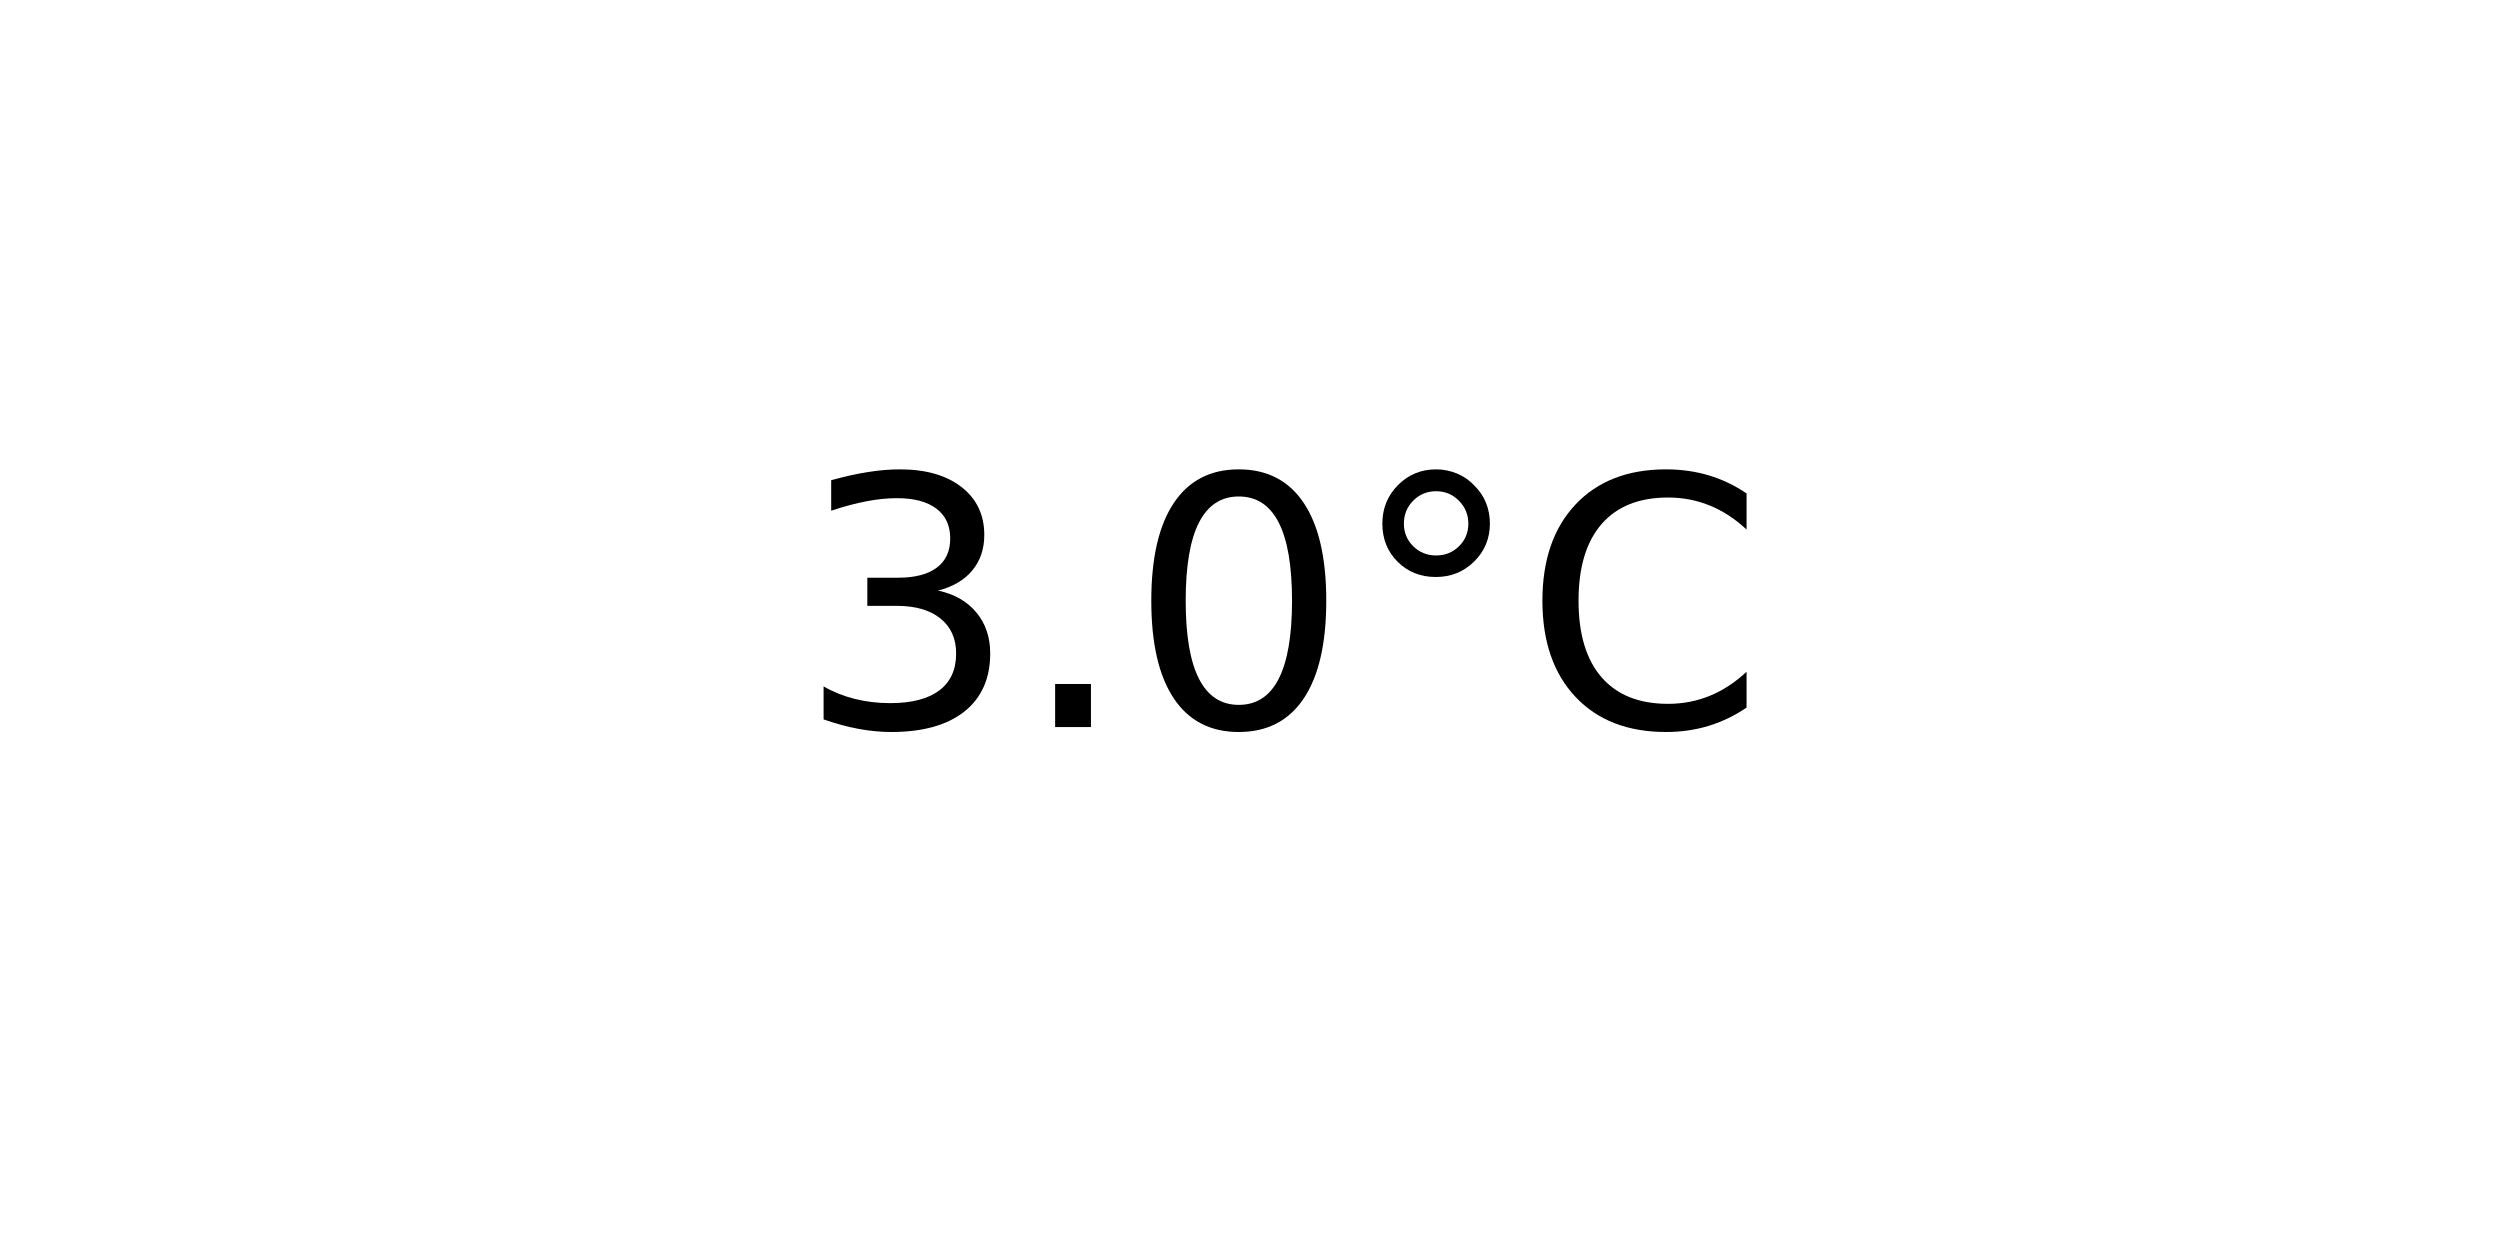
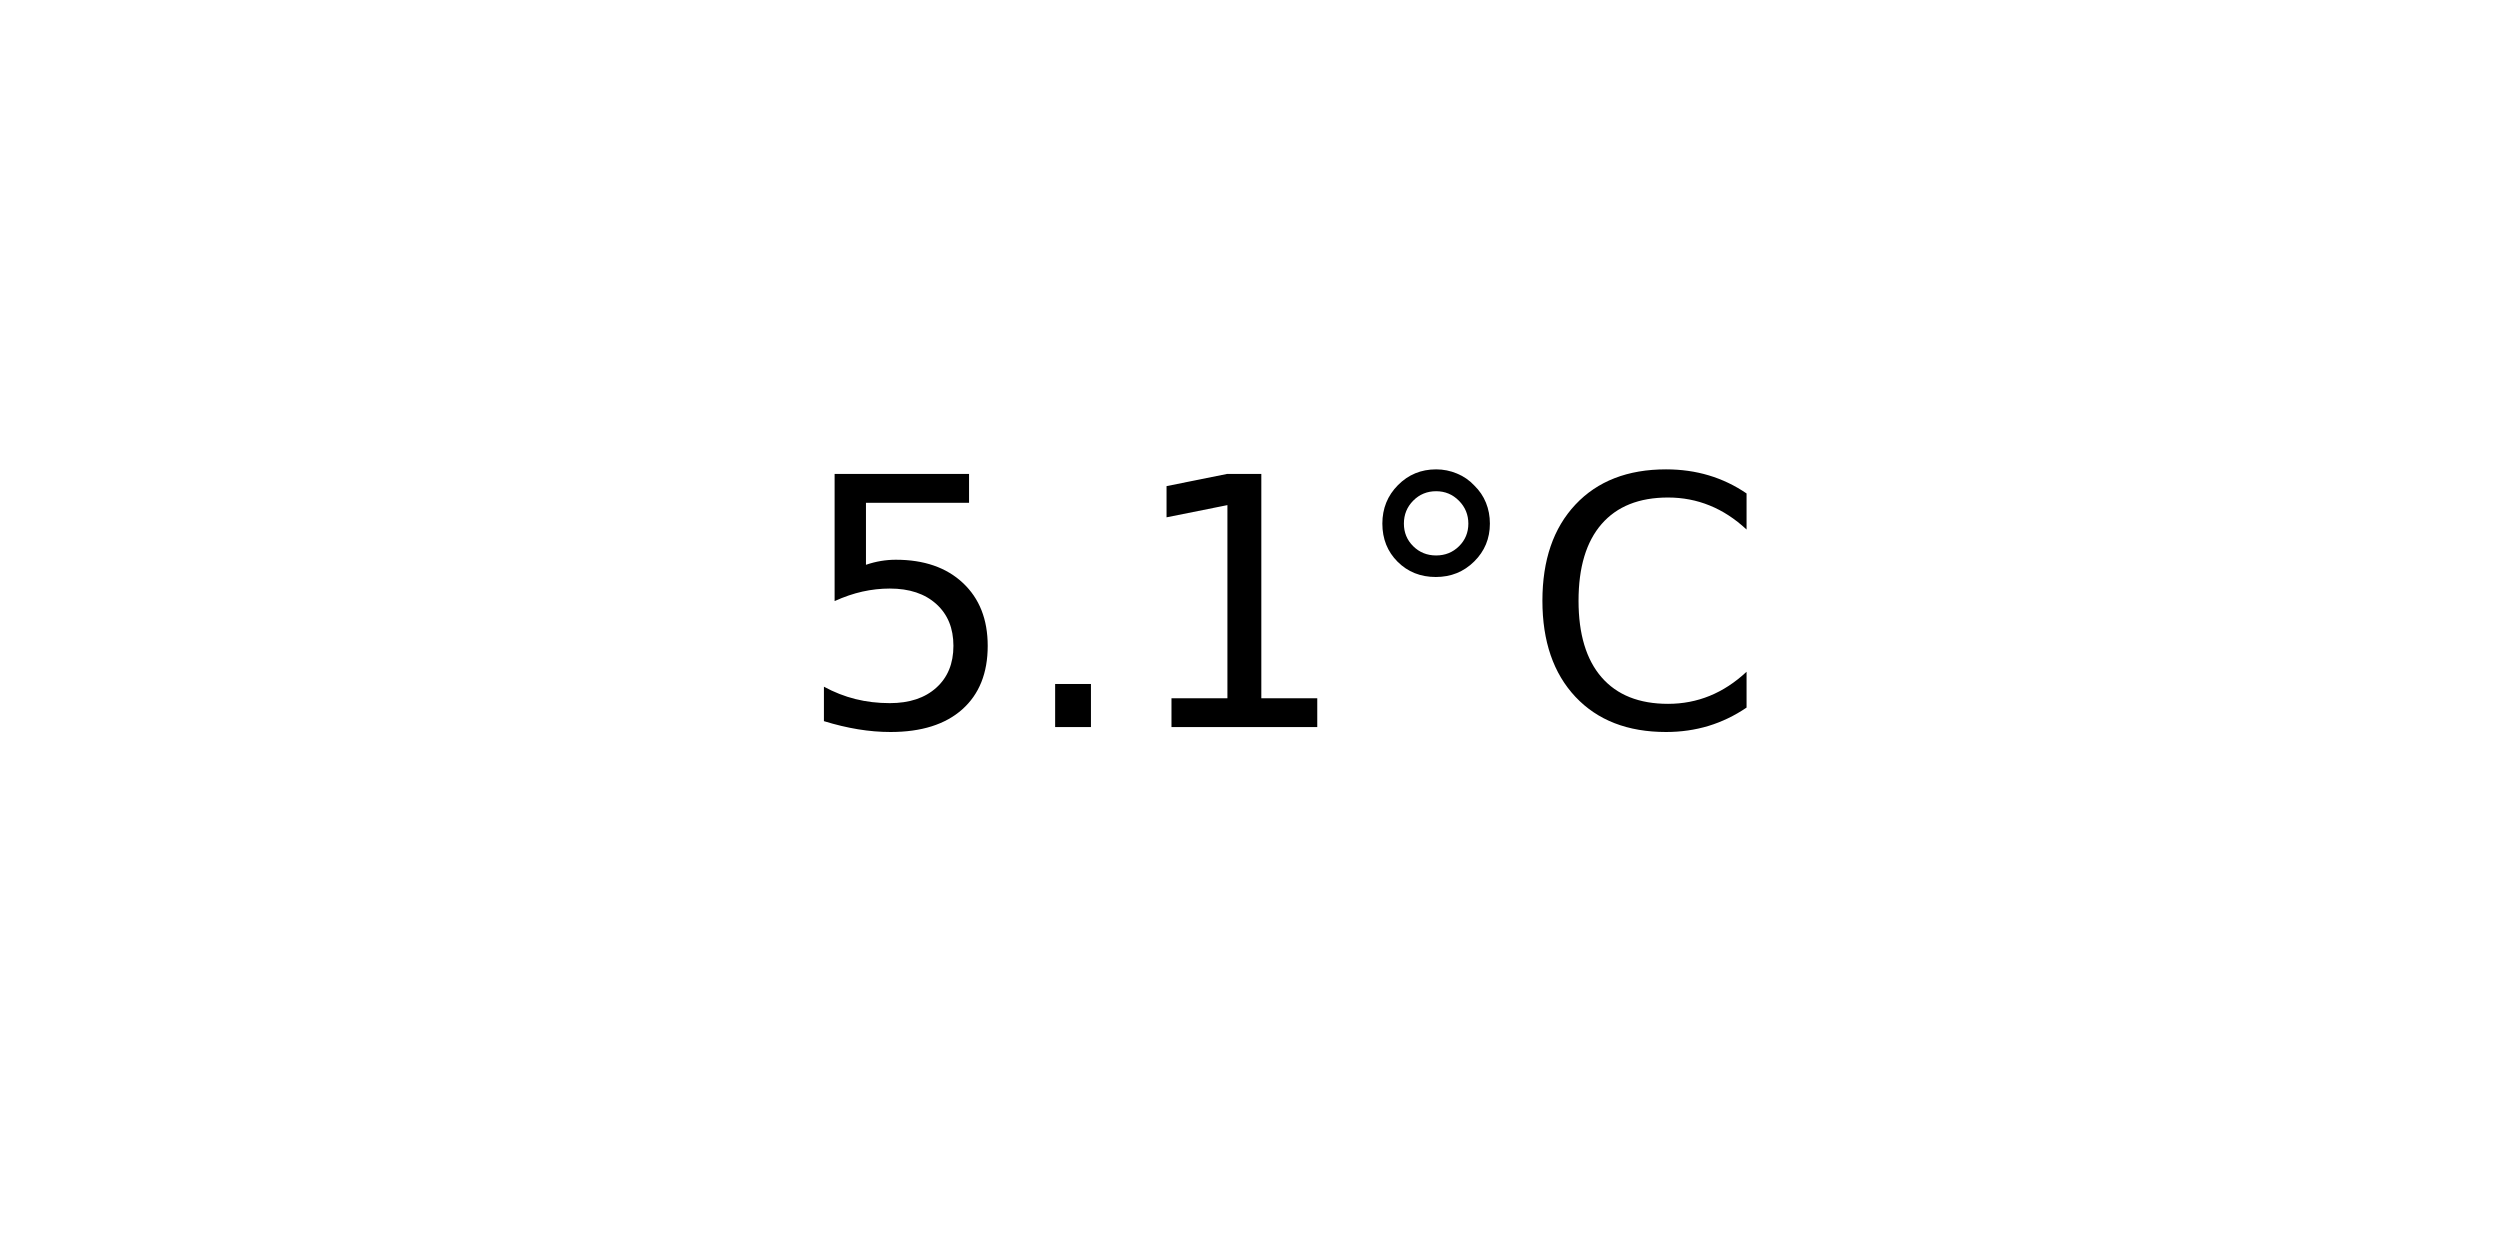
<svg xmlns="http://www.w3.org/2000/svg" xmlns:xlink="http://www.w3.org/1999/xlink" width="72pt" height="36pt" viewBox="0 0 72 36" version="1.1">
  <defs>
    <style type="text/css">*{stroke-linejoin: round; stroke-linecap: butt}</style>
  </defs>
  <g id="figure_1">
    <g id="axes_1">
      <g id="text_1">
        <g transform="translate(22.95703 20.93937) scale(0.1 -0.1)">
          <defs>
-             <path id="DejaVuSans-33" d="M 2597 2516  Q 3050 2419 3304 2112  Q 3559 1806 3559 1356  Q 3559 666 3084 287  Q 2609 -91 1734 -91  Q 1441 -91 1130 -33  Q 819 25 488 141  L 488 750  Q 750 597 1062 519  Q 1375 441 1716 441  Q 2309 441 2620 675  Q 2931 909 2931 1356  Q 2931 1769 2642 2001  Q 2353 2234 1838 2234  L 1294 2234  L 1294 2753  L 1863 2753  Q 2328 2753 2575 2939  Q 2822 3125 2822 3475  Q 2822 3834 2567 4026  Q 2313 4219 1838 4219  Q 1578 4219 1281 4162  Q 984 4106 628 3988  L 628 4550  Q 988 4650 1302 4700  Q 1616 4750 1894 4750  Q 2613 4750 3031 4423  Q 3450 4097 3450 3541  Q 3450 3153 3228 2886  Q 3006 2619 2597 2516  z " transform="scale(0.015625)" />
+             <path id="DejaVuSans-35" d="M 691 4666  L 3169 4666  L 3169 4134  L 1269 4134  L 1269 2991  Q 1406 3038 1543 3061  Q 1681 3084 1819 3084  Q 2600 3084 3056 2656  Q 3513 2228 3513 1497  Q 3513 744 3044 326  Q 2575 -91 1722 -91  Q 1428 -91 1123 -41  Q 819 9 494 109  L 494 744  Q 775 591 1075 516  Q 1375 441 1709 441  Q 2250 441 2565 725  Q 2881 1009 2881 1497  Q 2881 1984 2565 2268  Q 2250 2553 1709 2553  Q 1456 2553 1204 2497  Q 953 2441 691 2322  L 691 4666  z " transform="scale(0.015625)" />
            <path id="DejaVuSans-2e" d="M 684 794  L 1344 794  L 1344 0  L 684 0  L 684 794  z " transform="scale(0.015625)" />
-             <path id="DejaVuSans-30" d="M 2034 4250  Q 1547 4250 1301 3770  Q 1056 3291 1056 2328  Q 1056 1369 1301 889  Q 1547 409 2034 409  Q 2525 409 2770 889  Q 3016 1369 3016 2328  Q 3016 3291 2770 3770  Q 2525 4250 2034 4250  z M 2034 4750  Q 2819 4750 3233 4129  Q 3647 3509 3647 2328  Q 3647 1150 3233 529  Q 2819 -91 2034 -91  Q 1250 -91 836 529  Q 422 1150 422 2328  Q 422 3509 836 4129  Q 1250 4750 2034 4750  z " transform="scale(0.015625)" />
+             <path id="DejaVuSans-31" d="M 794 531  L 1825 531  L 1825 4091  L 703 3866  L 703 4441  L 1819 4666  L 2450 4666  L 2450 531  L 3481 531  L 3481 0  L 794 0  L 794 531  z " transform="scale(0.015625)" />
            <path id="DejaVuSans-b0" d="M 1600 4347  Q 1350 4347 1178 4173  Q 1006 4000 1006 3750  Q 1006 3503 1178 3333  Q 1350 3163 1600 3163  Q 1850 3163 2022 3333  Q 2194 3503 2194 3750  Q 2194 3997 2020 4172  Q 1847 4347 1600 4347  z M 1600 4750  Q 1800 4750 1984 4673  Q 2169 4597 2303 4453  Q 2447 4313 2519 4134  Q 2591 3956 2591 3750  Q 2591 3338 2302 3052  Q 2013 2766 1594 2766  Q 1172 2766 890 3047  Q 609 3328 609 3750  Q 609 4169 896 4459  Q 1184 4750 1600 4750  z " transform="scale(0.015625)" />
            <path id="DejaVuSans-43" d="M 4122 4306  L 4122 3641  Q 3803 3938 3442 4084  Q 3081 4231 2675 4231  Q 1875 4231 1450 3742  Q 1025 3253 1025 2328  Q 1025 1406 1450 917  Q 1875 428 2675 428  Q 3081 428 3442 575  Q 3803 722 4122 1019  L 4122 359  Q 3791 134 3420 21  Q 3050 -91 2638 -91  Q 1578 -91 968 557  Q 359 1206 359 2328  Q 359 3453 968 4101  Q 1578 4750 2638 4750  Q 3056 4750 3426 4639  Q 3797 4528 4122 4306  z " transform="scale(0.015625)" />
          </defs>
-           <use xlink:href="#DejaVuSans-33" />
+           <use xlink:href="#DejaVuSans-35" />
          <use xlink:href="#DejaVuSans-2e" x="63.623" />
-           <use xlink:href="#DejaVuSans-30" x="95.41" />
+           <use xlink:href="#DejaVuSans-31" x="95.41" />
          <use xlink:href="#DejaVuSans-b0" x="159.033" />
          <use xlink:href="#DejaVuSans-43" x="209.033" />
        </g>
      </g>
    </g>
  </g>
</svg>
